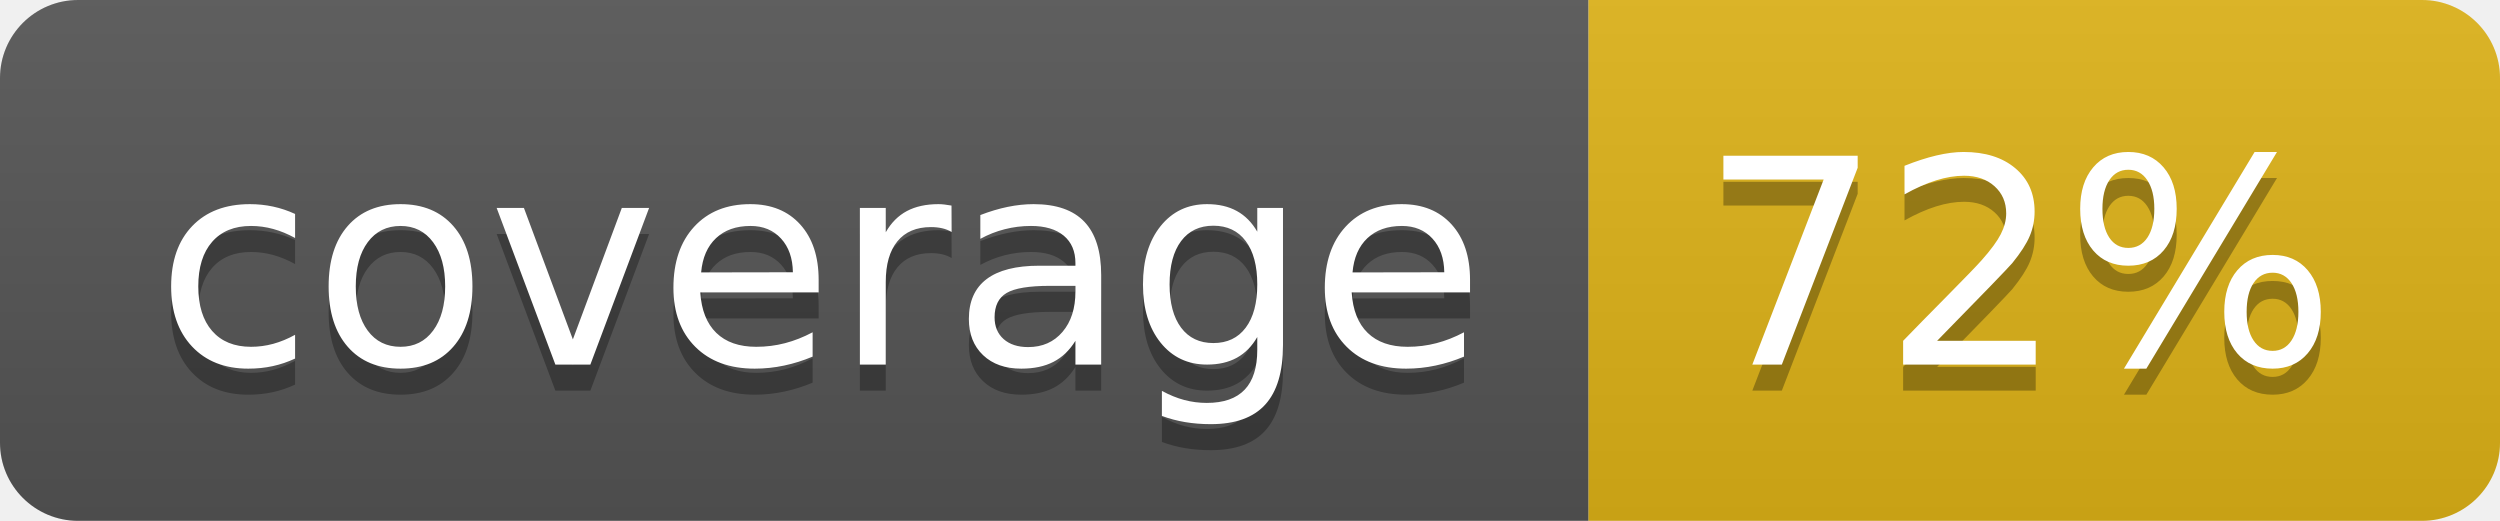
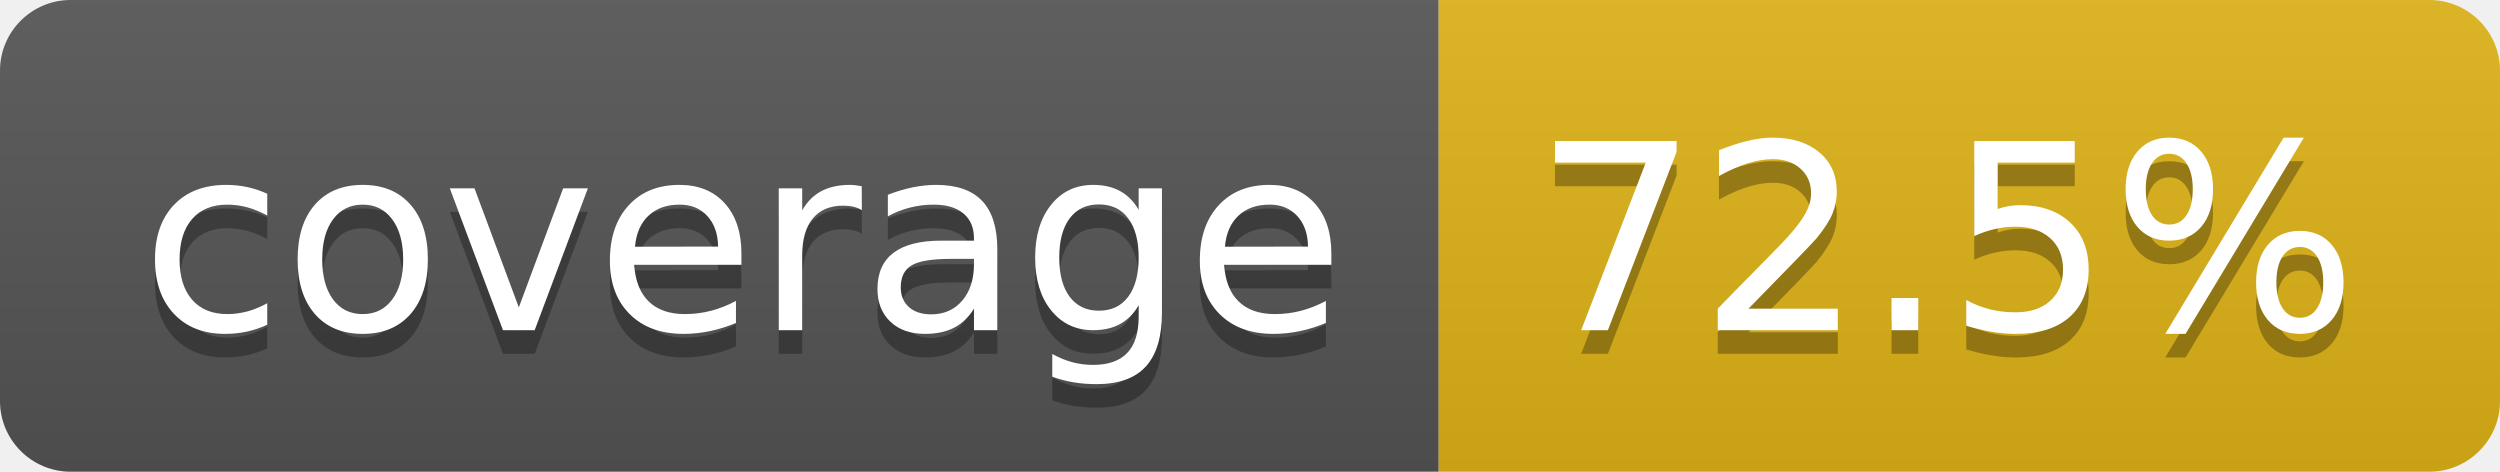
- <svg xmlns="http://www.w3.org/2000/svg" width="96" height="20" role="img" aria-label="coverage: 72%">
+ <svg xmlns="http://www.w3.org/2000/svg" width="106" height="20" role="img" aria-label="coverage: 72.5%">
  <linearGradient id="s" x2="0" y2="100%">
    <stop offset="0" stop-color="#bbb" stop-opacity=".1" />
    <stop offset="1" stop-opacity=".1" />
  </linearGradient>
  <clipPath id="r">
-     <rect width="96" height="20" rx="3" fill="#fff" />
+     <rect width="106" height="20" rx="3" fill="#fff" />
  </clipPath>
  <g clip-path="url(#r)">
    <rect width="61" height="20" fill="#555" />
-     <rect x="61" width="35" height="20" fill="#dfb317" />
-     <rect width="96" height="20" fill="url(#s)" />
+     <rect x="61" width="45" height="20" fill="#dfb317" />
+     <rect width="106" height="20" fill="url(#s)" />
  </g>
  <g fill="#fff" text-anchor="middle" font-family="Verdana,Geneva,DejaVu Sans,sans-serif" text-rendering="geometricPrecision" font-size="110">
    <text aria-hidden="true" x="315" y="150" fill="#010101" fill-opacity=".3" transform="scale(.1)" textLength="510">coverage</text>
    <text x="315" y="140" transform="scale(.1)" fill="#fff" textLength="510">coverage</text>
-     <text aria-hidden="true" x="775" y="150" fill="#010101" fill-opacity=".3" transform="scale(.1)" textLength="245">72%</text>
-     <text x="775" y="140" transform="scale(.1)" fill="#fff" textLength="245">72%</text>
+     <text aria-hidden="true" x="825" y="150" fill="#010101" fill-opacity=".3" transform="scale(.1)" textLength="350">72.5%</text>
+     <text x="825" y="140" transform="scale(.1)" fill="#fff" textLength="350">72.5%</text>
  </g>
</svg>
